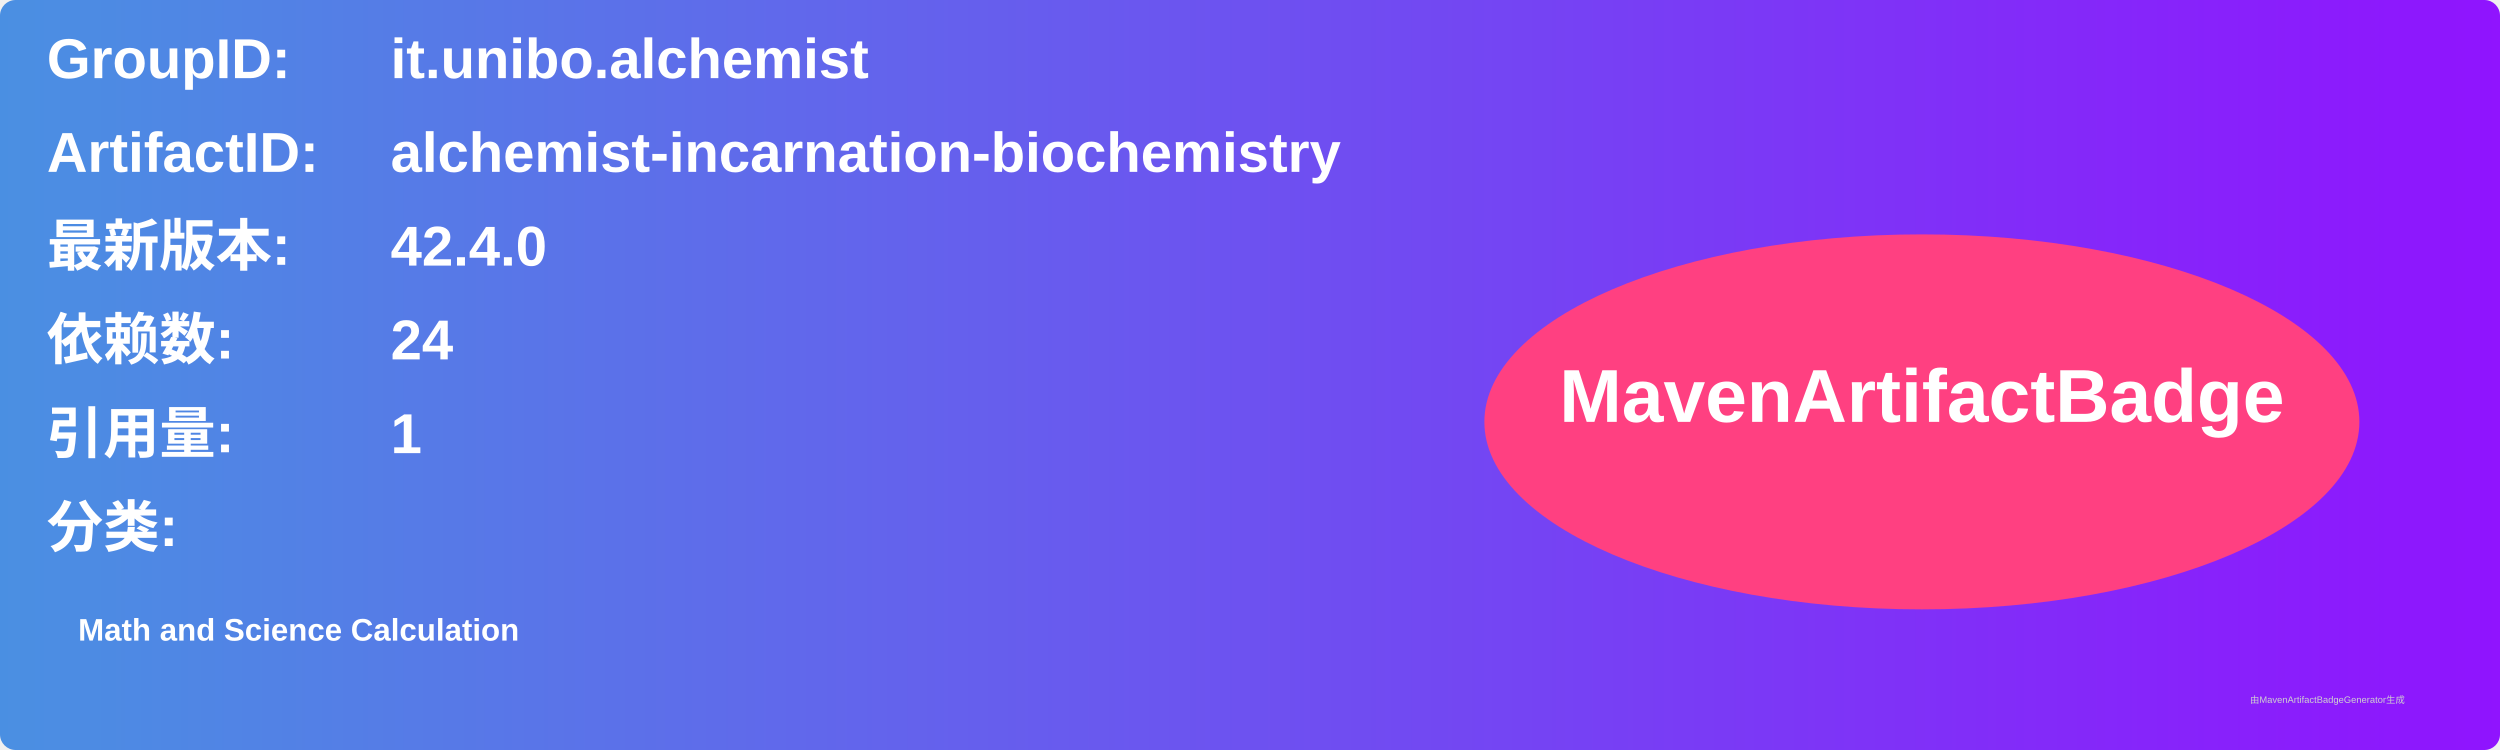
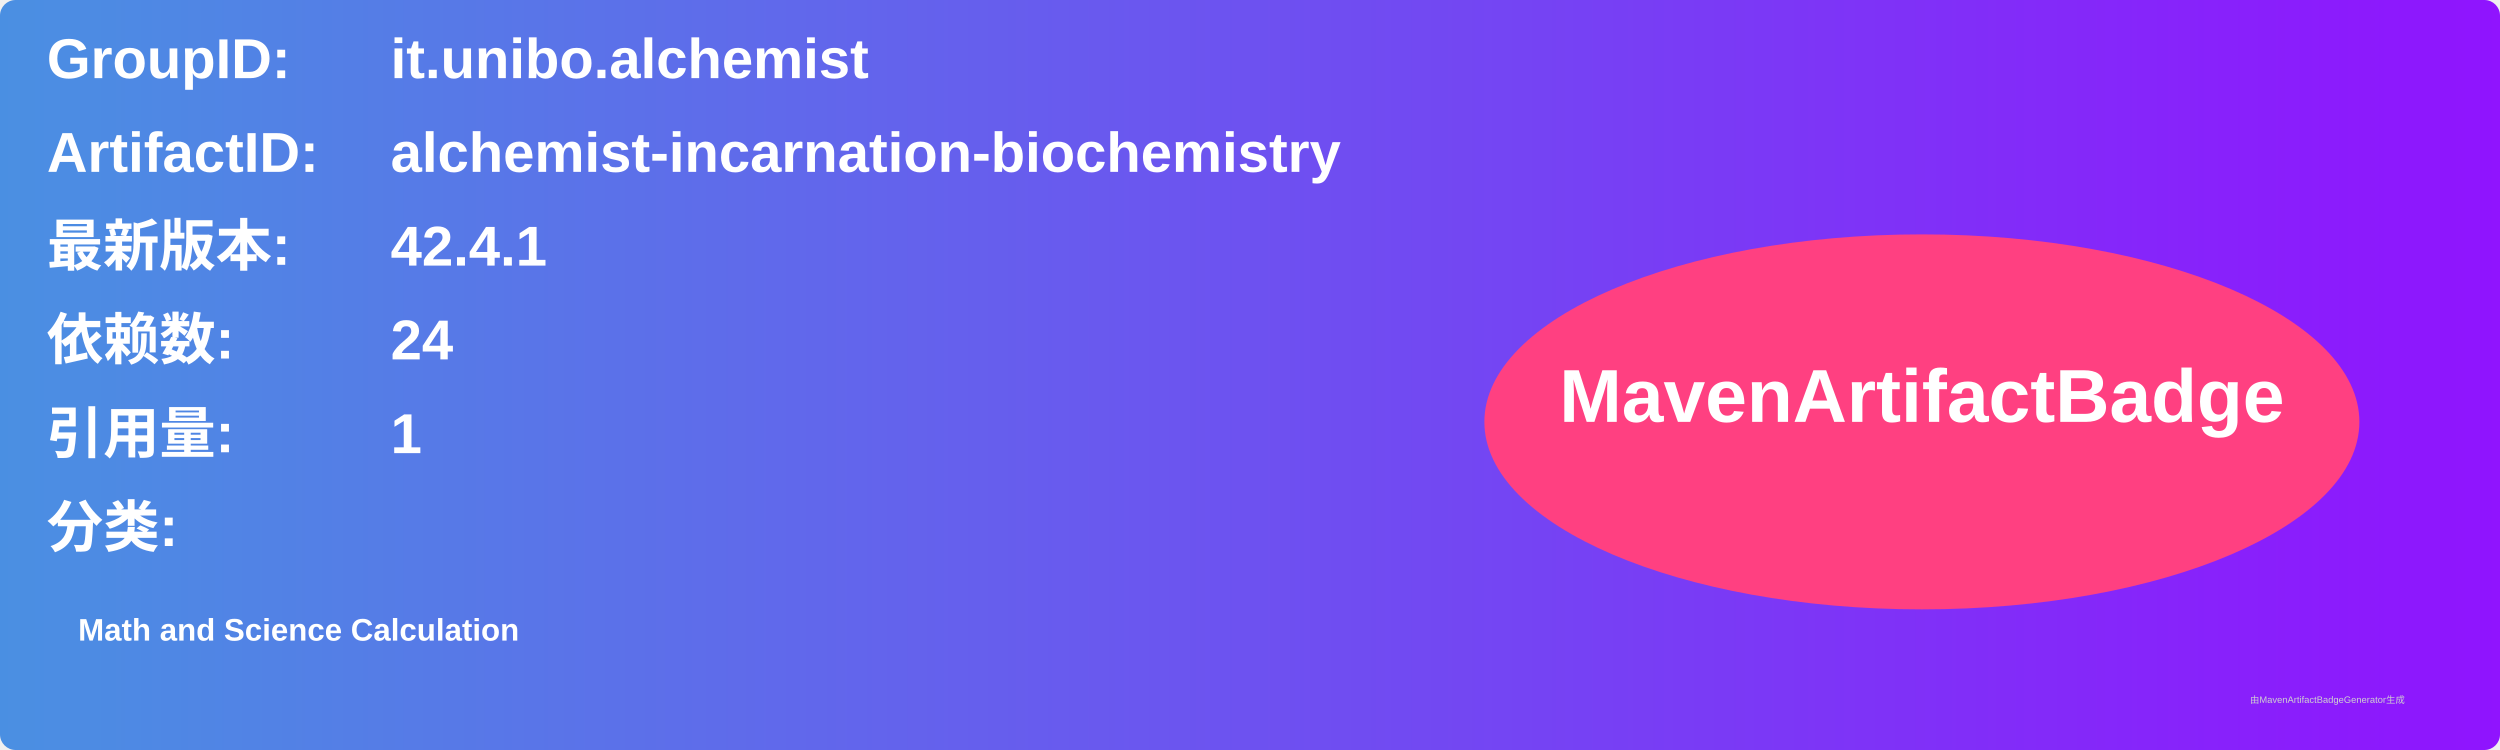
<svg xmlns="http://www.w3.org/2000/svg" width="800" height="240" viewBox="0 0 800 240">
  <linearGradient id="grad" x1="0%" y1="0%" x2="100%" y2="0%">
    <stop offset="0%" stop-color="#4a90e2" />
    <stop offset="100%" stop-color="#9013fe" />
  </linearGradient>
  <rect width="100%" height="100%" rx="5" ry="5" fill="url(#grad)" />
  <g transform="translate(15, 15)">
    <text x="0" y="10" font-family="Arial" font-size="18" fill="white" font-weight="bold" width="260">GroupID:</text>
    <text x="110" y="10" font-family="Arial" font-size="18" fill="white" font-weight="bold" width="460">it.unibo.alchemist</text>
    <text x="0" y="40" font-family="Arial" font-size="18" fill="white" font-weight="bold" width="260">ArtifactID:</text>
    <text x="110" y="40" font-family="Arial" font-size="18" fill="white" font-weight="bold" width="460">alchemist-incarnation-biochemistry</text>
    <text x="0" y="70" font-family="Arial" font-size="18" fill="white" font-weight="bold">最新版本:</text>
    <text x="110" y="70" font-family="Arial" font-size="18" fill="white" font-weight="bold">
-       <tspan font-weight="bold">42.4.0</tspan>
+       <tspan font-weight="bold">42.4.1</tspan>
    </text>
    <text x="0" y="100" font-family="Arial" font-size="18" fill="white" font-weight="bold">依赖数: </text>
    <text x="110" y="100" font-family="Arial" font-size="18" fill="white">
      <tspan font-weight="bold">24</tspan>
    </text>
    <text x="0" y="130" font-family="Arial" font-size="18" fill="white" font-weight="bold">引用量: </text>
    <text x="110" y="130" font-family="Arial" font-size="18" fill="white">
      <tspan font-weight="bold">1</tspan>
    </text>
    <text x="0" y="160" font-family="Arial" font-size="18" fill="white" font-weight="bold">分类:</text>
    <text x="10" y="190" font-family="Arial" font-size="10" fill="white">
      <tspan font-weight="bold">Math and Science Calculation</tspan>
    </text>
    <ellipse cx="600" cy="120" rx="140" ry="60" fill="#ff4081" />
    <text x="600" y="120" text-anchor="middle" font-family="Arial" font-size="24" fill="white" font-weight="bold">MavenArtifactBadge</text>
  </g>
  <text x="720" y="225" font-family="Arial" font-size="3" fill="#d0d0d0">由MavenArtifactBadgeGenerator生成</text>
</svg>
